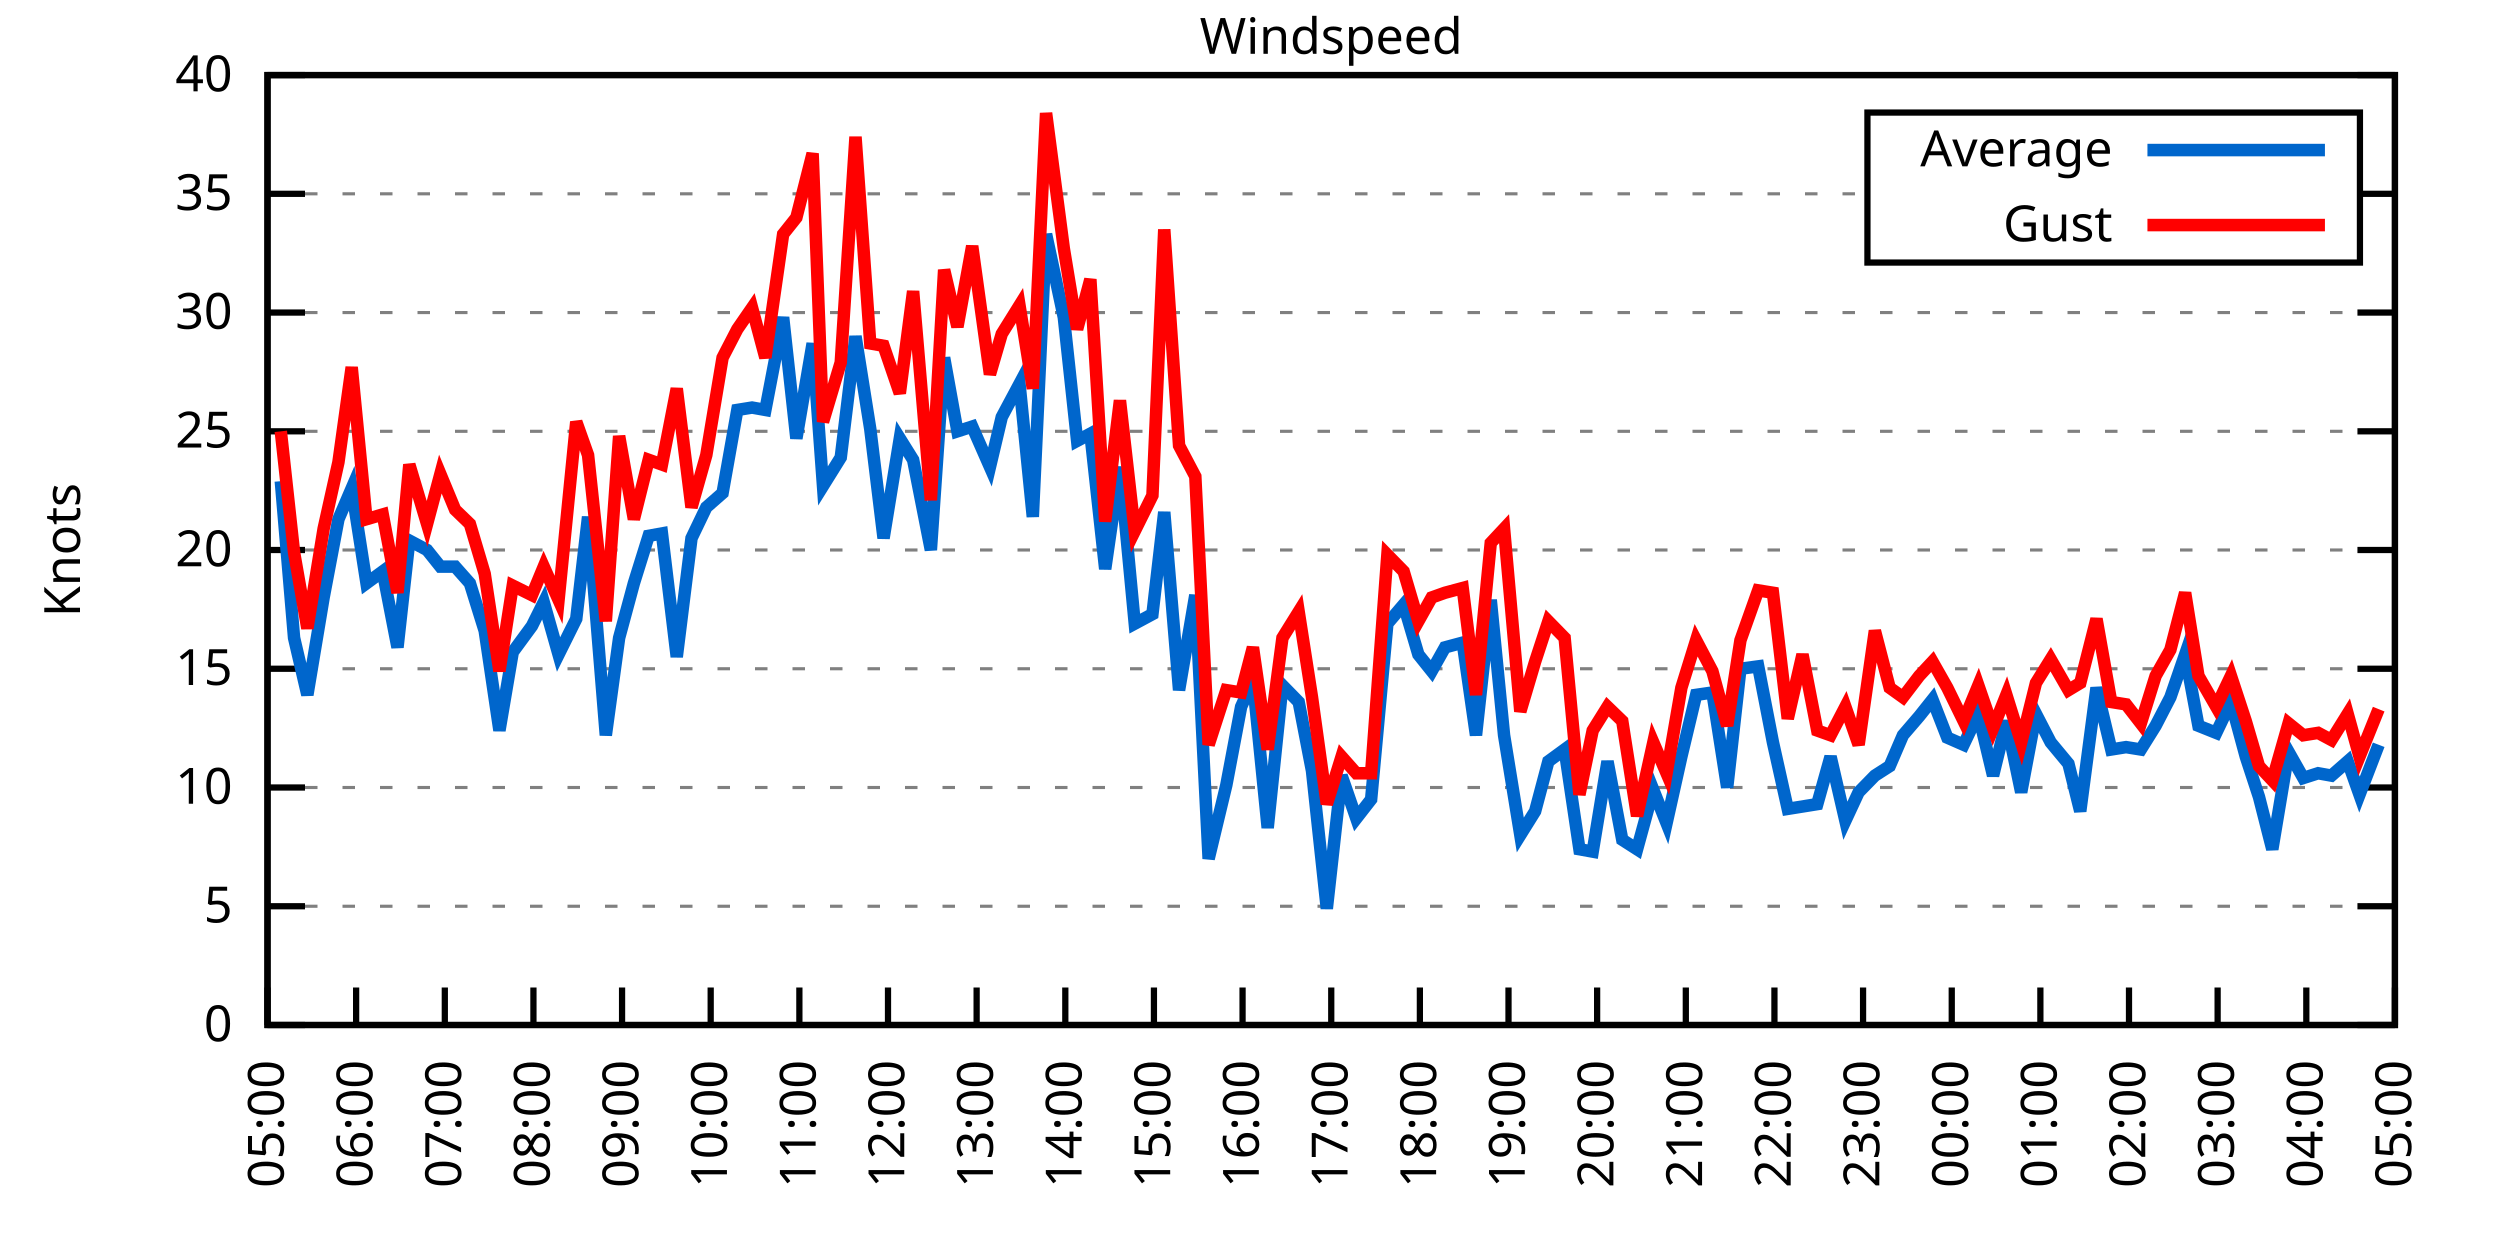
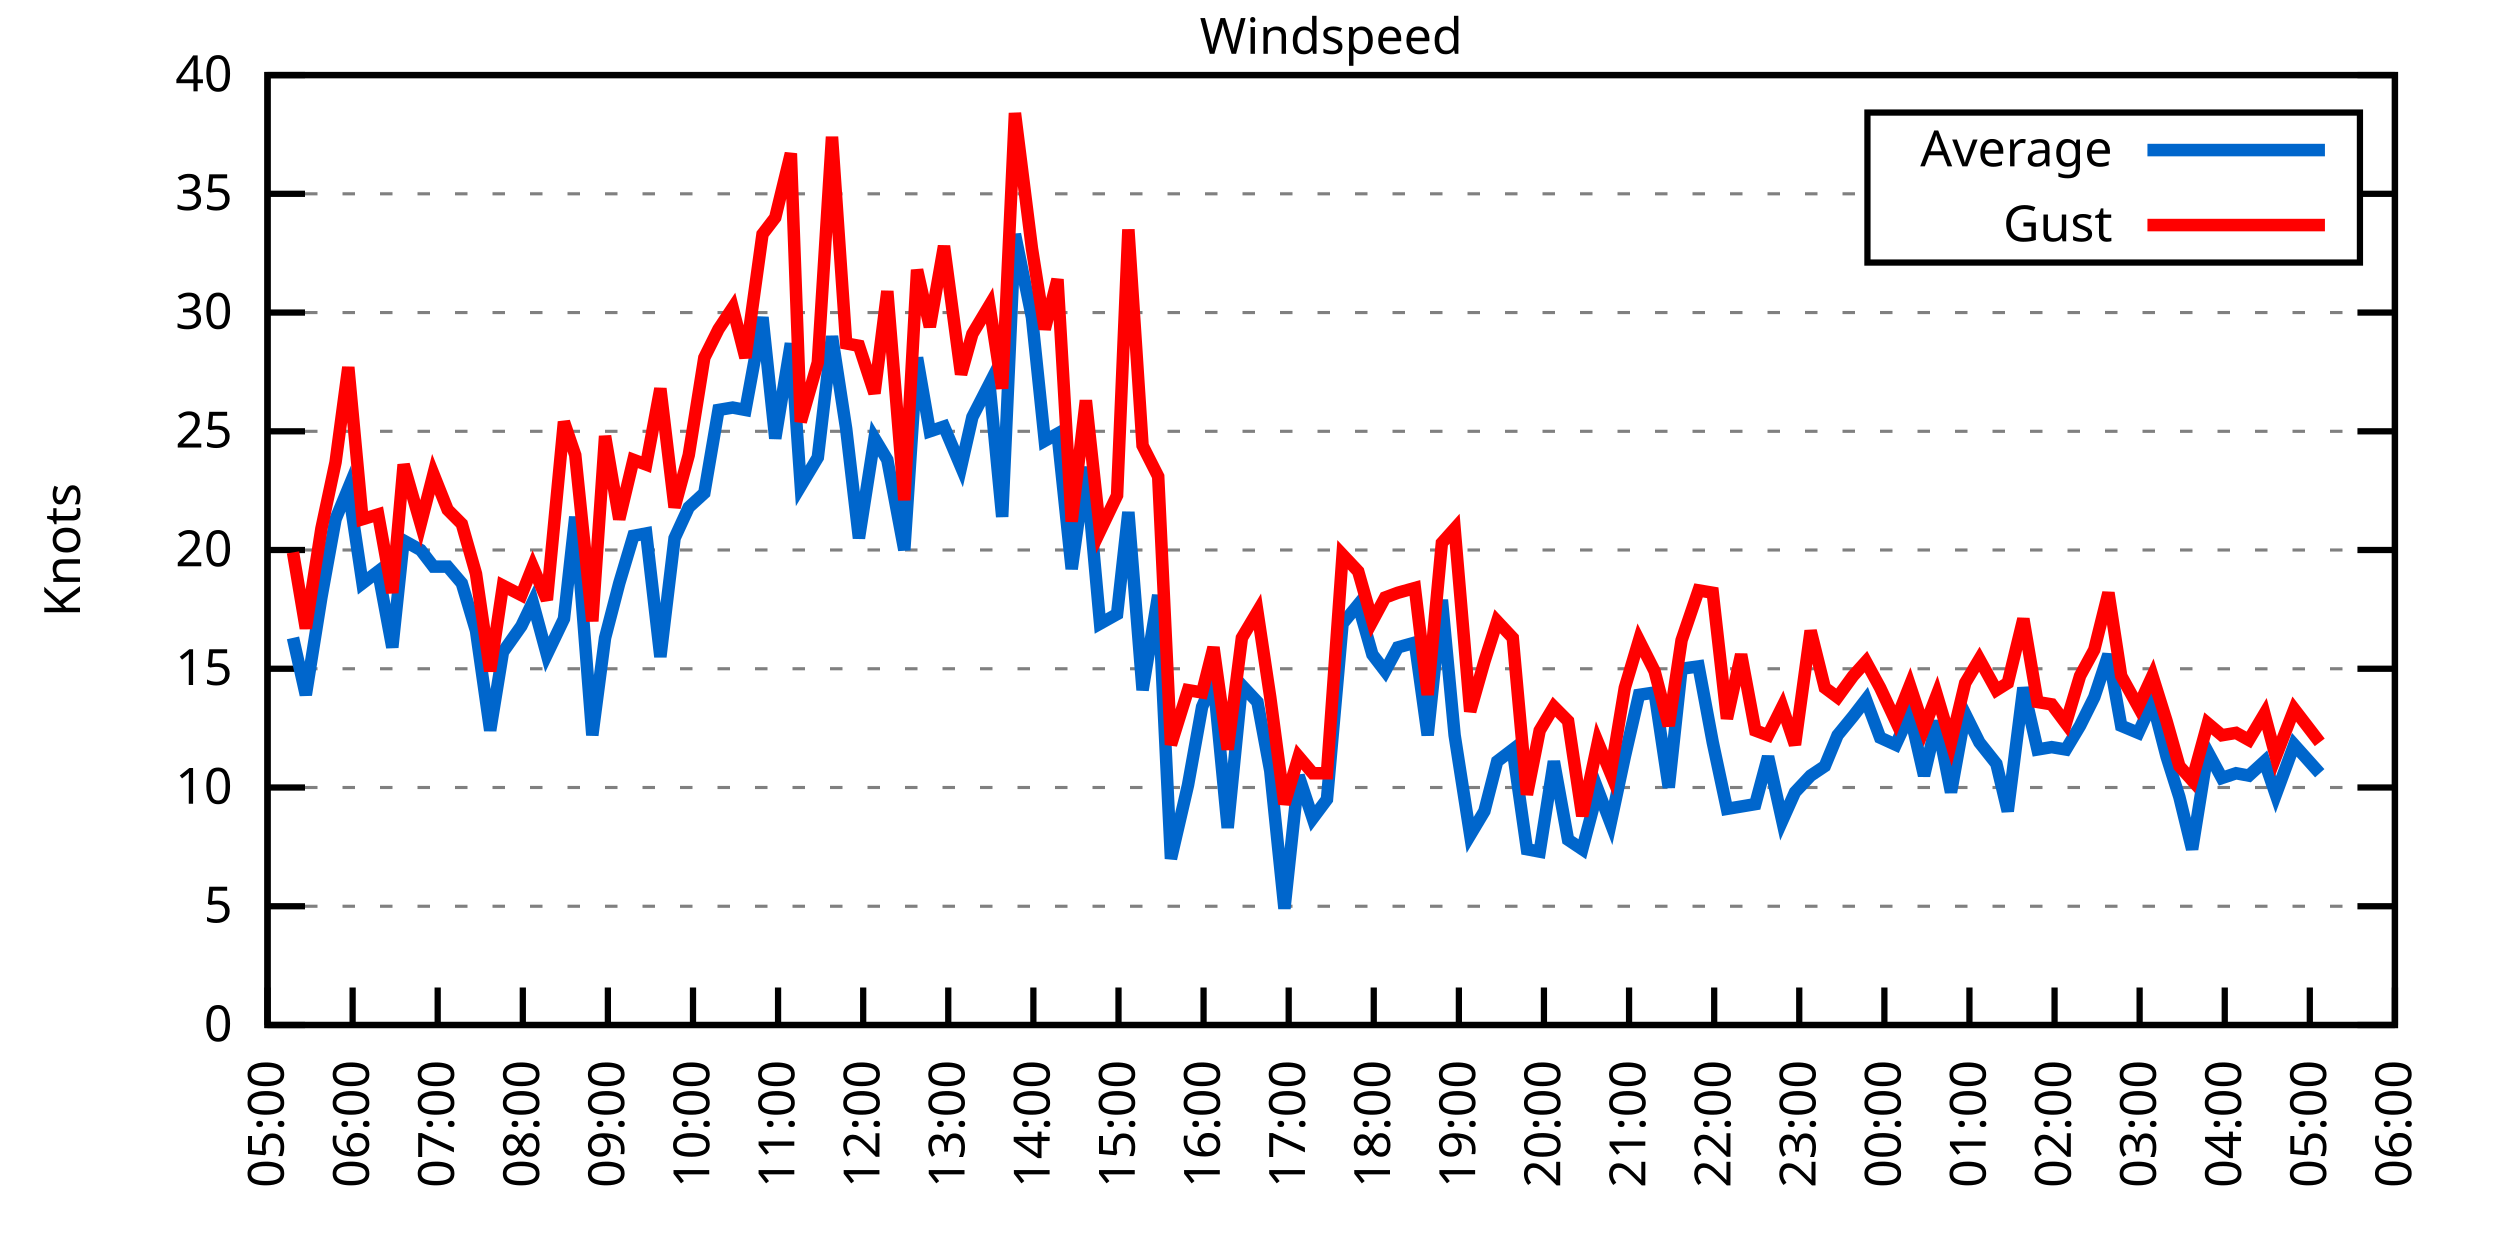
<svg xmlns="http://www.w3.org/2000/svg" xmlns:xlink="http://www.w3.org/1999/xlink" width="400" height="200" viewBox="0 0 400 200">
  <g id="gnuplot_canvas">
    <rect x="0" y="0" width="400" height="200" fill="none" />
    <defs>
      <circle id="gpDot" r="0.5" stroke-width="0.5" stroke="currentColor" />
      <path id="gpPt0" stroke-width="0.333" stroke="currentColor" d="M-1,0 h2 M0,-1 v2" />
      <path id="gpPt1" stroke-width="0.333" stroke="currentColor" d="M-1,-1 L1,1 M1,-1 L-1,1" />
      <path id="gpPt2" stroke-width="0.333" stroke="currentColor" d="M-1,0 L1,0 M0,-1 L0,1 M-1,-1 L1,1 M-1,1 L1,-1" />
      <rect id="gpPt3" stroke-width="0.333" stroke="currentColor" x="-1" y="-1" width="2" height="2" />
      <rect id="gpPt4" stroke-width="0.333" stroke="currentColor" fill="currentColor" x="-1" y="-1" width="2" height="2" />
      <circle id="gpPt5" stroke-width="0.333" stroke="currentColor" cx="0" cy="0" r="1" />
      <use xlink:href="#gpPt5" id="gpPt6" fill="currentColor" stroke="none" />
      <path id="gpPt7" stroke-width="0.333" stroke="currentColor" d="M0,-1.33 L-1.33,0.67 L1.33,0.67 z" />
      <use xlink:href="#gpPt7" id="gpPt8" fill="currentColor" stroke="none" />
      <use xlink:href="#gpPt7" id="gpPt9" stroke="currentColor" transform="rotate(180)" />
      <use xlink:href="#gpPt9" id="gpPt10" fill="currentColor" stroke="none" />
      <use xlink:href="#gpPt3" id="gpPt11" stroke="currentColor" transform="rotate(45)" />
      <use xlink:href="#gpPt11" id="gpPt12" fill="currentColor" stroke="none" />
      <path id="gpPt13" stroke-width="0.333" stroke="currentColor" d="M0,1.330 L1.265,0.411 L0.782,-1.067 L-0.782,-1.076 L-1.265,0.411 z" />
      <use xlink:href="#gpPt13" id="gpPt14" fill="currentColor" stroke="none" />
      <filter id="textbox" filterUnits="objectBoundingBox" x="0" y="0" height="1" width="1">
        <feFlood flood-color="white" flood-opacity="1" result="bgnd" />
        <feComposite in="SourceGraphic" in2="bgnd" operator="atop" />
      </filter>
      <filter id="greybox" filterUnits="objectBoundingBox" x="0" y="0" height="1" width="1">
        <feFlood flood-color="lightgrey" flood-opacity="1" result="grey" />
        <feComposite in="SourceGraphic" in2="grey" operator="atop" />
      </filter>
    </defs>
    <g fill="none" color="white" stroke="currentColor" stroke-width="1.00" stroke-linecap="butt" stroke-linejoin="miter">
</g>
    <g fill="none" color="black" stroke="currentColor" stroke-width="1.00" stroke-linecap="butt" stroke-linejoin="miter">
      <g stroke="none" shape-rendering="crispEdges">
        <polygon fill="rgb(255, 255, 255)" points="42.80,164.00 383.18,164.00 383.18,12.02 42.80,12.02 " />
      </g>
    </g>
    <g fill="none" color="black" stroke="currentColor" stroke-width="1.00" stroke-linecap="butt" stroke-linejoin="miter">
</g>
    <g fill="none" color="black" stroke="black" stroke-width="0.50" stroke-linecap="butt" stroke-linejoin="miter">
</g>
    <g fill="none" color="gray" stroke="currentColor" stroke-width="0.50" stroke-linecap="butt" stroke-linejoin="miter">
      <path stroke="gray" stroke-dasharray="2,4" class="gridline" d="M42.80,164.00 L383.19,164.00  " />
    </g>
    <g fill="none" color="gray" stroke="gray" stroke-width="1.00" stroke-linecap="butt" stroke-linejoin="miter">
</g>
    <g fill="none" color="black" stroke="currentColor" stroke-width="1.00" stroke-linecap="butt" stroke-linejoin="miter">
      <path stroke="black" d="M42.80,164.00 L48.80,164.00 M383.19,164.00 L377.19,164.00  " />
      <g transform="translate(37.20,166.60)" stroke="none" fill="black" font-family="Sans" font-size="8.00" text-anchor="end">
        <text>
          <tspan font-family="Sans"> 0</tspan>
        </text>
      </g>
    </g>
    <g fill="none" color="black" stroke="currentColor" stroke-width="1.00" stroke-linecap="butt" stroke-linejoin="miter">
</g>
    <g fill="none" color="black" stroke="black" stroke-width="0.50" stroke-linecap="butt" stroke-linejoin="miter">
</g>
    <g fill="none" color="gray" stroke="currentColor" stroke-width="0.50" stroke-linecap="butt" stroke-linejoin="miter">
      <path stroke="gray" stroke-dasharray="2,4" class="gridline" d="M42.80,145.00 L383.19,145.00  " />
    </g>
    <g fill="none" color="gray" stroke="gray" stroke-width="1.00" stroke-linecap="butt" stroke-linejoin="miter">
</g>
    <g fill="none" color="black" stroke="currentColor" stroke-width="1.00" stroke-linecap="butt" stroke-linejoin="miter">
      <path stroke="black" d="M42.80,145.00 L48.80,145.00 M383.19,145.00 L377.19,145.00  " />
      <g transform="translate(37.20,147.60)" stroke="none" fill="black" font-family="Sans" font-size="8.00" text-anchor="end">
        <text>
          <tspan font-family="Sans"> 5</tspan>
        </text>
      </g>
    </g>
    <g fill="none" color="black" stroke="currentColor" stroke-width="1.00" stroke-linecap="butt" stroke-linejoin="miter">
</g>
    <g fill="none" color="black" stroke="black" stroke-width="0.50" stroke-linecap="butt" stroke-linejoin="miter">
</g>
    <g fill="none" color="gray" stroke="currentColor" stroke-width="0.50" stroke-linecap="butt" stroke-linejoin="miter">
      <path stroke="gray" stroke-dasharray="2,4" class="gridline" d="M42.80,126.00 L383.19,126.00  " />
    </g>
    <g fill="none" color="gray" stroke="gray" stroke-width="1.00" stroke-linecap="butt" stroke-linejoin="miter">
</g>
    <g fill="none" color="black" stroke="currentColor" stroke-width="1.00" stroke-linecap="butt" stroke-linejoin="miter">
      <path stroke="black" d="M42.80,126.00 L48.80,126.00 M383.19,126.00 L377.19,126.00  " />
      <g transform="translate(37.20,128.60)" stroke="none" fill="black" font-family="Sans" font-size="8.00" text-anchor="end">
        <text>
          <tspan font-family="Sans"> 10</tspan>
        </text>
      </g>
    </g>
    <g fill="none" color="black" stroke="currentColor" stroke-width="1.00" stroke-linecap="butt" stroke-linejoin="miter">
</g>
    <g fill="none" color="black" stroke="black" stroke-width="0.50" stroke-linecap="butt" stroke-linejoin="miter">
</g>
    <g fill="none" color="gray" stroke="currentColor" stroke-width="0.50" stroke-linecap="butt" stroke-linejoin="miter">
      <path stroke="gray" stroke-dasharray="2,4" class="gridline" d="M42.80,107.00 L383.19,107.00  " />
    </g>
    <g fill="none" color="gray" stroke="gray" stroke-width="1.00" stroke-linecap="butt" stroke-linejoin="miter">
</g>
    <g fill="none" color="black" stroke="currentColor" stroke-width="1.00" stroke-linecap="butt" stroke-linejoin="miter">
      <path stroke="black" d="M42.80,107.00 L48.80,107.00 M383.19,107.00 L377.19,107.00  " />
      <g transform="translate(37.20,109.60)" stroke="none" fill="black" font-family="Sans" font-size="8.00" text-anchor="end">
        <text>
          <tspan font-family="Sans"> 15</tspan>
        </text>
      </g>
    </g>
    <g fill="none" color="black" stroke="currentColor" stroke-width="1.00" stroke-linecap="butt" stroke-linejoin="miter">
</g>
    <g fill="none" color="black" stroke="black" stroke-width="0.50" stroke-linecap="butt" stroke-linejoin="miter">
</g>
    <g fill="none" color="gray" stroke="currentColor" stroke-width="0.50" stroke-linecap="butt" stroke-linejoin="miter">
      <path stroke="gray" stroke-dasharray="2,4" class="gridline" d="M42.80,88.00 L383.19,88.00  " />
    </g>
    <g fill="none" color="gray" stroke="gray" stroke-width="1.00" stroke-linecap="butt" stroke-linejoin="miter">
</g>
    <g fill="none" color="black" stroke="currentColor" stroke-width="1.00" stroke-linecap="butt" stroke-linejoin="miter">
      <path stroke="black" d="M42.80,88.00 L48.80,88.00 M383.19,88.00 L377.19,88.00  " />
      <g transform="translate(37.20,90.60)" stroke="none" fill="black" font-family="Sans" font-size="8.00" text-anchor="end">
        <text>
          <tspan font-family="Sans"> 20</tspan>
        </text>
      </g>
    </g>
    <g fill="none" color="black" stroke="currentColor" stroke-width="1.00" stroke-linecap="butt" stroke-linejoin="miter">
</g>
    <g fill="none" color="black" stroke="black" stroke-width="0.50" stroke-linecap="butt" stroke-linejoin="miter">
</g>
    <g fill="none" color="gray" stroke="currentColor" stroke-width="0.50" stroke-linecap="butt" stroke-linejoin="miter">
      <path stroke="gray" stroke-dasharray="2,4" class="gridline" d="M42.80,69.01 L383.19,69.01  " />
    </g>
    <g fill="none" color="gray" stroke="gray" stroke-width="1.00" stroke-linecap="butt" stroke-linejoin="miter">
</g>
    <g fill="none" color="black" stroke="currentColor" stroke-width="1.00" stroke-linecap="butt" stroke-linejoin="miter">
      <path stroke="black" d="M42.80,69.01 L48.80,69.01 M383.19,69.01 L377.19,69.01  " />
      <g transform="translate(37.20,71.61)" stroke="none" fill="black" font-family="Sans" font-size="8.00" text-anchor="end">
        <text>
          <tspan font-family="Sans"> 25</tspan>
        </text>
      </g>
    </g>
    <g fill="none" color="black" stroke="currentColor" stroke-width="1.00" stroke-linecap="butt" stroke-linejoin="miter">
</g>
    <g fill="none" color="black" stroke="black" stroke-width="0.50" stroke-linecap="butt" stroke-linejoin="miter">
</g>
    <g fill="none" color="gray" stroke="currentColor" stroke-width="0.50" stroke-linecap="butt" stroke-linejoin="miter">
      <path stroke="gray" stroke-dasharray="2,4" class="gridline" d="M42.80,50.01 L383.19,50.01  " />
    </g>
    <g fill="none" color="gray" stroke="gray" stroke-width="1.00" stroke-linecap="butt" stroke-linejoin="miter">
</g>
    <g fill="none" color="black" stroke="currentColor" stroke-width="1.00" stroke-linecap="butt" stroke-linejoin="miter">
      <path stroke="black" d="M42.80,50.01 L48.80,50.01 M383.19,50.01 L377.19,50.01  " />
      <g transform="translate(37.20,52.61)" stroke="none" fill="black" font-family="Sans" font-size="8.00" text-anchor="end">
        <text>
          <tspan font-family="Sans"> 30</tspan>
        </text>
      </g>
    </g>
    <g fill="none" color="black" stroke="currentColor" stroke-width="1.00" stroke-linecap="butt" stroke-linejoin="miter">
</g>
    <g fill="none" color="black" stroke="black" stroke-width="0.50" stroke-linecap="butt" stroke-linejoin="miter">
</g>
    <g fill="none" color="gray" stroke="currentColor" stroke-width="0.50" stroke-linecap="butt" stroke-linejoin="miter">
      <path stroke="gray" stroke-dasharray="2,4" class="gridline" d="M42.80,31.01 L298.79,31.01 M377.59,31.01 L383.19,31.01  " />
    </g>
    <g fill="none" color="gray" stroke="gray" stroke-width="1.00" stroke-linecap="butt" stroke-linejoin="miter">
</g>
    <g fill="none" color="black" stroke="currentColor" stroke-width="1.00" stroke-linecap="butt" stroke-linejoin="miter">
      <path stroke="black" d="M42.80,31.01 L48.80,31.01 M383.19,31.01 L377.19,31.01  " />
      <g transform="translate(37.20,33.61)" stroke="none" fill="black" font-family="Sans" font-size="8.00" text-anchor="end">
        <text>
          <tspan font-family="Sans"> 35</tspan>
        </text>
      </g>
    </g>
    <g fill="none" color="black" stroke="currentColor" stroke-width="1.00" stroke-linecap="butt" stroke-linejoin="miter">
</g>
    <g fill="none" color="black" stroke="black" stroke-width="0.50" stroke-linecap="butt" stroke-linejoin="miter">
</g>
    <g fill="none" color="gray" stroke="currentColor" stroke-width="0.50" stroke-linecap="butt" stroke-linejoin="miter">
      <path stroke="gray" stroke-dasharray="2,4" class="gridline" d="M42.80,12.01 L383.19,12.01  " />
    </g>
    <g fill="none" color="gray" stroke="gray" stroke-width="1.00" stroke-linecap="butt" stroke-linejoin="miter">
</g>
    <g fill="none" color="black" stroke="currentColor" stroke-width="1.00" stroke-linecap="butt" stroke-linejoin="miter">
      <path stroke="black" d="M42.80,12.01 L48.80,12.01 M383.19,12.01 L377.19,12.01  " />
      <g transform="translate(37.20,14.61)" stroke="none" fill="black" font-family="Sans" font-size="8.00" text-anchor="end">
        <text>
          <tspan font-family="Sans"> 40</tspan>
        </text>
      </g>
    </g>
    <g fill="none" color="black" stroke="currentColor" stroke-width="1.00" stroke-linecap="butt" stroke-linejoin="miter">
      <path stroke="black" d="M42.80,164.00 L42.80,158.00  " />
      <g transform="translate(45.40,169.60) rotate(270.00)" stroke="none" fill="black" font-family="Sans" font-size="8.00" text-anchor="end">
        <text>
          <tspan font-family="Sans">05:00</tspan>
        </text>
      </g>
    </g>
    <g fill="none" color="black" stroke="currentColor" stroke-width="1.00" stroke-linecap="butt" stroke-linejoin="miter">
-       <path stroke="black" d="M56.98,164.00 L56.98,158.00  " />
-       <g transform="translate(59.58,169.60) rotate(270.00)" stroke="none" fill="black" font-family="Sans" font-size="8.00" text-anchor="end">
+       <path stroke="black" d="M56.42,164.00 L56.42,158.00  " />
+       <g transform="translate(59.02,169.60) rotate(270.00)" stroke="none" fill="black" font-family="Sans" font-size="8.00" text-anchor="end">
        <text>
          <tspan font-family="Sans">06:00</tspan>
        </text>
      </g>
    </g>
    <g fill="none" color="black" stroke="currentColor" stroke-width="1.00" stroke-linecap="butt" stroke-linejoin="miter">
-       <path stroke="black" d="M71.17,164.00 L71.17,158.00  " />
-       <g transform="translate(73.77,169.60) rotate(270.00)" stroke="none" fill="black" font-family="Sans" font-size="8.00" text-anchor="end">
+       <path stroke="black" d="M70.03,164.00 L70.03,158.00  " />
+       <g transform="translate(72.63,169.60) rotate(270.00)" stroke="none" fill="black" font-family="Sans" font-size="8.00" text-anchor="end">
        <text>
          <tspan font-family="Sans">07:00</tspan>
        </text>
      </g>
    </g>
    <g fill="none" color="black" stroke="currentColor" stroke-width="1.00" stroke-linecap="butt" stroke-linejoin="miter">
-       <path stroke="black" d="M85.35,164.00 L85.35,158.00  " />
-       <g transform="translate(87.95,169.60) rotate(270.00)" stroke="none" fill="black" font-family="Sans" font-size="8.00" text-anchor="end">
+       <path stroke="black" d="M83.65,164.00 L83.65,158.00  " />
+       <g transform="translate(86.25,169.60) rotate(270.00)" stroke="none" fill="black" font-family="Sans" font-size="8.00" text-anchor="end">
        <text>
          <tspan font-family="Sans">08:00</tspan>
        </text>
      </g>
    </g>
    <g fill="none" color="black" stroke="currentColor" stroke-width="1.00" stroke-linecap="butt" stroke-linejoin="miter">
-       <path stroke="black" d="M99.53,164.00 L99.53,158.00  " />
-       <g transform="translate(102.13,169.60) rotate(270.00)" stroke="none" fill="black" font-family="Sans" font-size="8.00" text-anchor="end">
+       <path stroke="black" d="M97.26,164.00 L97.26,158.00  " />
+       <g transform="translate(99.86,169.60) rotate(270.00)" stroke="none" fill="black" font-family="Sans" font-size="8.00" text-anchor="end">
        <text>
          <tspan font-family="Sans">09:00</tspan>
        </text>
      </g>
    </g>
    <g fill="none" color="black" stroke="currentColor" stroke-width="1.00" stroke-linecap="butt" stroke-linejoin="miter">
-       <path stroke="black" d="M113.71,164.00 L113.71,158.00  " />
-       <g transform="translate(116.31,169.60) rotate(270.00)" stroke="none" fill="black" font-family="Sans" font-size="8.00" text-anchor="end">
+       <path stroke="black" d="M110.88,164.00 L110.88,158.00  " />
+       <g transform="translate(113.48,169.60) rotate(270.00)" stroke="none" fill="black" font-family="Sans" font-size="8.00" text-anchor="end">
        <text>
          <tspan font-family="Sans">10:00</tspan>
        </text>
      </g>
    </g>
    <g fill="none" color="black" stroke="currentColor" stroke-width="1.00" stroke-linecap="butt" stroke-linejoin="miter">
-       <path stroke="black" d="M127.90,164.00 L127.90,158.00  " />
-       <g transform="translate(130.50,169.60) rotate(270.00)" stroke="none" fill="black" font-family="Sans" font-size="8.00" text-anchor="end">
+       <path stroke="black" d="M124.49,164.00 L124.49,158.00  " />
+       <g transform="translate(127.09,169.60) rotate(270.00)" stroke="none" fill="black" font-family="Sans" font-size="8.00" text-anchor="end">
        <text>
          <tspan font-family="Sans">11:00</tspan>
        </text>
      </g>
    </g>
    <g fill="none" color="black" stroke="currentColor" stroke-width="1.00" stroke-linecap="butt" stroke-linejoin="miter">
-       <path stroke="black" d="M142.08,164.00 L142.08,158.00  " />
-       <g transform="translate(144.68,169.60) rotate(270.00)" stroke="none" fill="black" font-family="Sans" font-size="8.00" text-anchor="end">
+       <path stroke="black" d="M138.11,164.00 L138.11,158.00  " />
+       <g transform="translate(140.71,169.60) rotate(270.00)" stroke="none" fill="black" font-family="Sans" font-size="8.00" text-anchor="end">
        <text>
          <tspan font-family="Sans">12:00</tspan>
        </text>
      </g>
    </g>
    <g fill="none" color="black" stroke="currentColor" stroke-width="1.00" stroke-linecap="butt" stroke-linejoin="miter">
-       <path stroke="black" d="M156.26,164.00 L156.26,158.00  " />
-       <g transform="translate(158.86,169.60) rotate(270.00)" stroke="none" fill="black" font-family="Sans" font-size="8.00" text-anchor="end">
+       <path stroke="black" d="M151.72,164.00 L151.72,158.00  " />
+       <g transform="translate(154.32,169.60) rotate(270.00)" stroke="none" fill="black" font-family="Sans" font-size="8.00" text-anchor="end">
        <text>
          <tspan font-family="Sans">13:00</tspan>
        </text>
      </g>
    </g>
    <g fill="none" color="black" stroke="currentColor" stroke-width="1.00" stroke-linecap="butt" stroke-linejoin="miter">
-       <path stroke="black" d="M170.45,164.00 L170.45,158.00  " />
-       <g transform="translate(173.05,169.60) rotate(270.00)" stroke="none" fill="black" font-family="Sans" font-size="8.00" text-anchor="end">
+       <path stroke="black" d="M165.34,164.00 L165.34,158.00  " />
+       <g transform="translate(167.94,169.60) rotate(270.00)" stroke="none" fill="black" font-family="Sans" font-size="8.00" text-anchor="end">
        <text>
          <tspan font-family="Sans">14:00</tspan>
        </text>
      </g>
    </g>
    <g fill="none" color="black" stroke="currentColor" stroke-width="1.00" stroke-linecap="butt" stroke-linejoin="miter">
-       <path stroke="black" d="M184.63,164.00 L184.63,158.00  " />
-       <g transform="translate(187.23,169.60) rotate(270.00)" stroke="none" fill="black" font-family="Sans" font-size="8.00" text-anchor="end">
+       <path stroke="black" d="M178.96,164.00 L178.96,158.00  " />
+       <g transform="translate(181.56,169.60) rotate(270.00)" stroke="none" fill="black" font-family="Sans" font-size="8.00" text-anchor="end">
        <text>
          <tspan font-family="Sans">15:00</tspan>
        </text>
      </g>
    </g>
    <g fill="none" color="black" stroke="currentColor" stroke-width="1.00" stroke-linecap="butt" stroke-linejoin="miter">
-       <path stroke="black" d="M198.81,164.00 L198.81,158.00  " />
-       <g transform="translate(201.41,169.60) rotate(270.00)" stroke="none" fill="black" font-family="Sans" font-size="8.00" text-anchor="end">
+       <path stroke="black" d="M192.57,164.00 L192.57,158.00  " />
+       <g transform="translate(195.17,169.60) rotate(270.00)" stroke="none" fill="black" font-family="Sans" font-size="8.00" text-anchor="end">
        <text>
          <tspan font-family="Sans">16:00</tspan>
        </text>
      </g>
    </g>
    <g fill="none" color="black" stroke="currentColor" stroke-width="1.00" stroke-linecap="butt" stroke-linejoin="miter">
-       <path stroke="black" d="M213.00,164.00 L213.00,158.00  " />
-       <g transform="translate(215.60,169.60) rotate(270.00)" stroke="none" fill="black" font-family="Sans" font-size="8.00" text-anchor="end">
+       <path stroke="black" d="M206.19,164.00 L206.19,158.00  " />
+       <g transform="translate(208.79,169.60) rotate(270.00)" stroke="none" fill="black" font-family="Sans" font-size="8.00" text-anchor="end">
        <text>
          <tspan font-family="Sans">17:00</tspan>
        </text>
      </g>
    </g>
    <g fill="none" color="black" stroke="currentColor" stroke-width="1.00" stroke-linecap="butt" stroke-linejoin="miter">
-       <path stroke="black" d="M227.18,164.00 L227.18,158.00  " />
-       <g transform="translate(229.78,169.60) rotate(270.00)" stroke="none" fill="black" font-family="Sans" font-size="8.00" text-anchor="end">
+       <path stroke="black" d="M219.80,164.00 L219.80,158.00  " />
+       <g transform="translate(222.40,169.60) rotate(270.00)" stroke="none" fill="black" font-family="Sans" font-size="8.00" text-anchor="end">
        <text>
          <tspan font-family="Sans">18:00</tspan>
        </text>
      </g>
    </g>
    <g fill="none" color="black" stroke="currentColor" stroke-width="1.00" stroke-linecap="butt" stroke-linejoin="miter">
-       <path stroke="black" d="M241.36,164.00 L241.36,158.00  " />
-       <g transform="translate(243.96,169.60) rotate(270.00)" stroke="none" fill="black" font-family="Sans" font-size="8.00" text-anchor="end">
+       <path stroke="black" d="M233.42,164.00 L233.42,158.00  " />
+       <g transform="translate(236.02,169.60) rotate(270.00)" stroke="none" fill="black" font-family="Sans" font-size="8.00" text-anchor="end">
        <text>
          <tspan font-family="Sans">19:00</tspan>
        </text>
      </g>
    </g>
    <g fill="none" color="black" stroke="currentColor" stroke-width="1.00" stroke-linecap="butt" stroke-linejoin="miter">
-       <path stroke="black" d="M255.54,164.00 L255.54,158.00  " />
-       <g transform="translate(258.14,169.60) rotate(270.00)" stroke="none" fill="black" font-family="Sans" font-size="8.00" text-anchor="end">
+       <path stroke="black" d="M247.03,164.00 L247.03,158.00  " />
+       <g transform="translate(249.63,169.60) rotate(270.00)" stroke="none" fill="black" font-family="Sans" font-size="8.00" text-anchor="end">
        <text>
          <tspan font-family="Sans">20:00</tspan>
        </text>
      </g>
    </g>
    <g fill="none" color="black" stroke="currentColor" stroke-width="1.00" stroke-linecap="butt" stroke-linejoin="miter">
-       <path stroke="black" d="M269.73,164.00 L269.73,158.00  " />
-       <g transform="translate(272.33,169.60) rotate(270.00)" stroke="none" fill="black" font-family="Sans" font-size="8.00" text-anchor="end">
+       <path stroke="black" d="M260.65,164.00 L260.65,158.00  " />
+       <g transform="translate(263.25,169.60) rotate(270.00)" stroke="none" fill="black" font-family="Sans" font-size="8.00" text-anchor="end">
        <text>
          <tspan font-family="Sans">21:00</tspan>
        </text>
      </g>
    </g>
    <g fill="none" color="black" stroke="currentColor" stroke-width="1.00" stroke-linecap="butt" stroke-linejoin="miter">
-       <path stroke="black" d="M283.91,164.00 L283.91,158.00  " />
-       <g transform="translate(286.51,169.60) rotate(270.00)" stroke="none" fill="black" font-family="Sans" font-size="8.00" text-anchor="end">
+       <path stroke="black" d="M274.27,164.00 L274.27,158.00  " />
+       <g transform="translate(276.87,169.60) rotate(270.00)" stroke="none" fill="black" font-family="Sans" font-size="8.00" text-anchor="end">
        <text>
          <tspan font-family="Sans">22:00</tspan>
        </text>
      </g>
    </g>
    <g fill="none" color="black" stroke="currentColor" stroke-width="1.00" stroke-linecap="butt" stroke-linejoin="miter">
-       <path stroke="black" d="M298.09,164.00 L298.09,158.00  " />
-       <g transform="translate(300.69,169.60) rotate(270.00)" stroke="none" fill="black" font-family="Sans" font-size="8.00" text-anchor="end">
+       <path stroke="black" d="M287.88,164.00 L287.88,158.00  " />
+       <g transform="translate(290.48,169.60) rotate(270.00)" stroke="none" fill="black" font-family="Sans" font-size="8.00" text-anchor="end">
        <text>
          <tspan font-family="Sans">23:00</tspan>
        </text>
      </g>
    </g>
    <g fill="none" color="black" stroke="currentColor" stroke-width="1.00" stroke-linecap="butt" stroke-linejoin="miter">
-       <path stroke="black" d="M312.28,164.00 L312.28,158.00  " />
-       <g transform="translate(314.88,169.60) rotate(270.00)" stroke="none" fill="black" font-family="Sans" font-size="8.00" text-anchor="end">
+       <path stroke="black" d="M301.50,164.00 L301.50,158.00  " />
+       <g transform="translate(304.10,169.60) rotate(270.00)" stroke="none" fill="black" font-family="Sans" font-size="8.00" text-anchor="end">
        <text>
          <tspan font-family="Sans">00:00</tspan>
        </text>
      </g>
    </g>
    <g fill="none" color="black" stroke="currentColor" stroke-width="1.00" stroke-linecap="butt" stroke-linejoin="miter">
-       <path stroke="black" d="M326.46,164.00 L326.46,158.00  " />
-       <g transform="translate(329.06,169.60) rotate(270.00)" stroke="none" fill="black" font-family="Sans" font-size="8.00" text-anchor="end">
+       <path stroke="black" d="M315.11,164.00 L315.11,158.00  " />
+       <g transform="translate(317.71,169.60) rotate(270.00)" stroke="none" fill="black" font-family="Sans" font-size="8.00" text-anchor="end">
        <text>
          <tspan font-family="Sans">01:00</tspan>
        </text>
      </g>
    </g>
    <g fill="none" color="black" stroke="currentColor" stroke-width="1.00" stroke-linecap="butt" stroke-linejoin="miter">
-       <path stroke="black" d="M340.64,164.00 L340.64,158.00  " />
-       <g transform="translate(343.24,169.60) rotate(270.00)" stroke="none" fill="black" font-family="Sans" font-size="8.00" text-anchor="end">
+       <path stroke="black" d="M328.73,164.00 L328.73,158.00  " />
+       <g transform="translate(331.33,169.60) rotate(270.00)" stroke="none" fill="black" font-family="Sans" font-size="8.00" text-anchor="end">
        <text>
          <tspan font-family="Sans">02:00</tspan>
        </text>
      </g>
    </g>
    <g fill="none" color="black" stroke="currentColor" stroke-width="1.00" stroke-linecap="butt" stroke-linejoin="miter">
-       <path stroke="black" d="M354.82,164.00 L354.82,158.00  " />
-       <g transform="translate(357.42,169.60) rotate(270.00)" stroke="none" fill="black" font-family="Sans" font-size="8.00" text-anchor="end">
+       <path stroke="black" d="M342.34,164.00 L342.34,158.00  " />
+       <g transform="translate(344.94,169.60) rotate(270.00)" stroke="none" fill="black" font-family="Sans" font-size="8.00" text-anchor="end">
        <text>
          <tspan font-family="Sans">03:00</tspan>
        </text>
      </g>
    </g>
    <g fill="none" color="black" stroke="currentColor" stroke-width="1.00" stroke-linecap="butt" stroke-linejoin="miter">
-       <path stroke="black" d="M369.01,164.00 L369.01,158.00  " />
-       <g transform="translate(371.61,169.60) rotate(270.00)" stroke="none" fill="black" font-family="Sans" font-size="8.00" text-anchor="end">
+       <path stroke="black" d="M355.96,164.00 L355.96,158.00  " />
+       <g transform="translate(358.56,169.60) rotate(270.00)" stroke="none" fill="black" font-family="Sans" font-size="8.00" text-anchor="end">
        <text>
          <tspan font-family="Sans">04:00</tspan>
+         </text>
+       </g>
+     </g>
+     <g fill="none" color="black" stroke="currentColor" stroke-width="1.00" stroke-linecap="butt" stroke-linejoin="miter">
+       <path stroke="black" d="M369.57,164.00 L369.57,158.00  " />
+       <g transform="translate(372.17,169.60) rotate(270.00)" stroke="none" fill="black" font-family="Sans" font-size="8.00" text-anchor="end">
+         <text>
+           <tspan font-family="Sans">05:00</tspan>
        </text>
      </g>
    </g>
    <g fill="none" color="black" stroke="currentColor" stroke-width="1.00" stroke-linecap="butt" stroke-linejoin="miter">
      <path stroke="black" d="M383.19,164.00 L383.19,158.00  " />
      <g transform="translate(385.79,169.60) rotate(270.00)" stroke="none" fill="black" font-family="Sans" font-size="8.00" text-anchor="end">
        <text>
-           <tspan font-family="Sans">05:00</tspan>
+           <tspan font-family="Sans">06:00</tspan>
        </text>
      </g>
    </g>
    <g fill="none" color="black" stroke="currentColor" stroke-width="1.00" stroke-linecap="butt" stroke-linejoin="miter">
</g>
    <g fill="none" color="black" stroke="currentColor" stroke-width="1.00" stroke-linecap="butt" stroke-linejoin="miter">
      <path stroke="black" d="M42.80,12.01 L42.80,164.00 L383.19,164.00 L383.19,12.01 L42.80,12.01 Z  " />
    </g>
    <g fill="none" color="black" stroke="currentColor" stroke-width="1.00" stroke-linecap="butt" stroke-linejoin="miter">
</g>
    <g fill="none" color="black" stroke="currentColor" stroke-width="1.00" stroke-linecap="butt" stroke-linejoin="miter">
      <path stroke="black" d="M298.79,42.01 L298.79,18.01 L377.59,18.01 L377.59,42.01 L298.79,42.01 Z  " />
    </g>
    <g id="Windspeed_plot_1">
      <g fill="none" color="white" stroke="black" stroke-width="2.00" stroke-linecap="butt" stroke-linejoin="miter">
</g>
      <g fill="none" color="black" stroke="currentColor" stroke-width="2.00" stroke-linecap="butt" stroke-linejoin="miter">
        <g transform="translate(337.99,26.61)" stroke="none" fill="black" font-family="Sans" font-size="8.00" text-anchor="end">
          <text>
            <tspan font-family="Sans">Average</tspan>
          </text>
        </g>
      </g>
      <g fill="none" color="black" stroke="currentColor" stroke-width="2.00" stroke-linecap="butt" stroke-linejoin="miter">
-         <path stroke="rgb(  0, 102, 204)" d="M343.59,24.01 L371.99,24.01 M44.93,76.99 L47.05,102.06 L49.18,111.18 L51.78,95.60 L54.15,83.07 L56.27,78.13   L58.64,93.32 L61.24,91.42 L63.60,103.58 L65.49,86.49 L68.33,88.00 L70.46,90.66 L72.82,90.66 L75.18,93.32   L77.55,100.92 L79.91,116.88 L82.04,104.34 L85.11,100.16 L87.00,96.36 L89.37,104.72 L92.20,99.02 L94.09,82.69   L96.93,117.64 L99.06,102.06 L101.42,93.32 L103.79,85.73 L105.91,85.35 L108.28,105.10 L110.64,86.11 L113.01,81.17   L115.61,78.89 L117.97,65.59 L120.33,65.21 L122.46,65.59 L125.30,50.77 L127.42,70.15 L130.02,54.95 L131.68,77.75   L134.52,73.19 L136.88,53.81 L139.24,68.63 L141.37,86.11 L143.97,70.15 L146.10,73.57 L148.94,88.00 L151.06,57.23   L153.19,69.01 L155.55,68.25 L158.39,74.71 L160.28,66.73 L163.12,61.41 L165.25,82.69 L167.37,37.47 L170.21,50.77   L172.34,70.53 L174.46,69.39 L176.83,91.04 L179.19,74.71 L181.56,99.78 L184.39,98.26 L186.28,81.93 L188.65,110.42   L191.25,95.22 L193.38,137.40 L196.21,125.62 L198.58,113.08 L200.47,108.90 L202.83,132.46 L205.19,109.66 L207.79,112.32   L209.92,123.34 L212.29,145.38 L214.65,124.10 L217.01,130.94 L219.38,127.90 L221.98,99.78 L224.58,96.74 L226.94,104.72   L229.07,107.38 L231.20,103.58 L234.03,102.82 L236.16,117.64 L238.52,95.98 L240.65,117.64 L243.25,133.60 L245.62,129.80   L247.74,121.82 L250.34,119.92 L252.71,135.88 L254.83,136.26 L257.20,121.82 L259.56,134.36 L261.93,135.88 L264.53,126.38   L266.65,131.70 L269.02,121.06 L271.38,111.18 L273.98,110.80 L276.35,126.00 L278.47,107.00 L281.31,106.62 L283.67,118.78   L286.04,129.42 L288.40,129.04 L290.76,128.66 L292.89,121.06 L295.26,131.32 L297.38,126.76 L299.98,124.10 L302.35,122.58   L304.47,117.64 L307.08,114.60 L309.20,111.94 L311.57,118.02 L314.17,119.16 L316.53,114.22 L318.89,124.10 L321.02,115.36   L323.39,126.76 L325.75,114.22 L328.11,118.78 L330.95,122.20 L332.84,129.80 L335.44,110.04 L337.80,119.92 L340.17,119.54   L342.53,119.92 L344.90,116.12 L347.26,111.56 L349.62,104.72 L351.75,116.12 L354.59,117.26 L356.95,112.32 L359.32,121.06   L361.44,127.52 L363.57,135.88 L366.17,120.30 L368.53,124.48 L370.90,123.72 L373.03,124.10 L375.63,121.82 L377.52,127.14   L380.59,119.16  " />
+         <path stroke="rgb(  0, 102, 204)" d="M343.59,24.01 L371.99,24.01 M46.88,102.06 L48.93,111.18 L51.42,95.60 L53.69,83.07 L55.73,78.13 L58.00,93.32   L60.50,91.42 L62.77,103.58 L64.58,86.49 L67.31,88.00 L69.35,90.66 L71.62,90.66 L73.89,93.32 L76.16,100.92   L78.43,116.88 L80.47,104.34 L83.42,100.16 L85.24,96.36 L87.50,104.72 L90.23,99.02 L92.04,82.69 L94.77,117.64   L96.81,102.06 L99.08,93.32 L101.35,85.73 L103.39,85.35 L105.66,105.10 L107.93,86.11 L110.20,81.17 L112.69,78.89   L114.96,65.59 L117.23,65.21 L119.27,65.59 L122.00,50.77 L124.04,70.15 L126.54,54.95 L128.12,77.75 L130.85,73.19   L133.12,53.81 L135.39,68.63 L137.43,86.11 L139.92,70.15 L141.97,73.57 L144.69,88.00 L146.73,57.23 L148.77,69.01   L151.04,68.25 L153.77,74.71 L155.58,66.73 L158.31,61.41 L160.35,82.69 L162.39,37.47 L165.11,50.77 L167.16,70.53   L169.20,69.39 L171.47,91.04 L173.74,74.71 L176.01,99.78 L178.73,98.26 L180.54,81.93 L182.81,110.42 L185.31,95.22   L187.35,137.40 L190.08,125.62 L192.34,113.08 L194.16,108.90 L196.43,132.46 L198.70,109.66 L201.19,112.32 L203.24,123.34   L205.51,145.38 L207.78,124.10 L210.04,130.94 L212.31,127.90 L214.81,99.78 L217.31,96.74 L219.58,104.72 L221.62,107.38   L223.66,103.58 L226.38,102.82 L228.43,117.64 L230.70,95.98 L232.74,117.64 L235.23,133.60 L237.50,129.80 L239.55,121.82   L242.04,119.92 L244.31,135.88 L246.35,136.26 L248.62,121.82 L250.89,134.36 L253.16,135.88 L255.66,126.38 L257.70,131.70   L259.97,121.06 L262.24,111.18 L264.73,110.80 L267.00,126.00 L269.05,107.00 L271.77,106.62 L274.04,118.78 L276.31,129.42   L278.58,129.04 L280.85,128.66 L282.89,121.06 L285.16,131.32 L287.20,126.76 L289.70,124.10 L291.97,122.58 L294.01,117.64   L296.50,114.60 L298.55,111.94 L300.82,118.02 L303.31,119.16 L305.58,114.22 L307.85,124.10 L309.89,115.36 L312.16,126.76   L314.43,114.22 L316.70,118.78 L319.42,122.20 L321.24,129.80 L323.74,110.04 L326.00,119.92 L328.27,119.54 L330.54,119.92   L332.81,116.12 L335.08,111.56 L337.35,104.72 L339.39,116.12 L342.12,117.26 L344.39,112.32 L346.65,121.06 L348.70,127.52   L350.74,135.88 L353.24,120.30 L355.50,124.48 L357.77,123.72 L359.82,124.10 L362.31,121.82 L364.13,127.14 L367.08,119.16   L371.16,123.72  " />
      </g>
    </g>
    <g id="Windspeed_plot_2">
      <g fill="none" color="black" stroke="currentColor" stroke-width="2.00" stroke-linecap="butt" stroke-linejoin="miter">
        <g transform="translate(337.99,38.61)" stroke="none" fill="black" font-family="Sans" font-size="8.00" text-anchor="end">
          <text>
            <tspan font-family="Sans">Gust</tspan>
          </text>
        </g>
      </g>
      <g fill="none" color="black" stroke="currentColor" stroke-width="2.00" stroke-linecap="butt" stroke-linejoin="miter">
-         <path stroke="rgb(255,   0,   0)" d="M343.59,36.01 L371.99,36.01 M44.93,69.01 L47.05,88.38 L49.18,100.54 L51.78,84.59 L54.15,73.95 L56.27,58.75   L58.64,83.07 L61.24,82.31 L63.60,94.84 L65.49,74.33 L68.33,83.83 L70.46,75.85 L72.82,81.55 L75.18,83.83   L77.55,91.80 L79.91,107.38 L82.04,93.70 L85.11,95.22 L87.00,90.66 L89.37,95.98 L92.20,67.49 L94.09,72.81   L96.93,99.40 L99.06,69.77 L101.42,83.07 L103.79,73.57 L105.91,74.33 L108.28,62.17 L110.64,81.17 L113.01,72.81   L115.61,57.23 L117.97,52.67 L120.33,49.25 L122.46,57.23 L125.30,37.47 L127.42,34.81 L130.02,24.55 L131.68,67.49   L134.52,57.99 L136.88,21.89 L139.24,54.95 L141.37,55.33 L143.97,62.93 L146.10,46.59 L148.94,80.03 L151.06,43.17   L153.19,52.29 L155.55,39.37 L158.39,59.89 L160.28,53.43 L163.12,48.87 L165.25,62.17 L167.37,18.09 L170.21,39.75   L172.34,52.67 L174.46,44.69 L176.83,83.45 L179.19,64.07 L181.56,84.97 L184.39,79.27 L186.28,36.71 L188.65,71.29   L191.25,76.23 L193.38,119.16 L196.21,110.42 L198.58,110.80 L200.47,103.58 L202.83,119.92 L205.19,102.06 L207.79,97.88   L209.92,111.56 L212.29,128.66 L214.65,121.06 L217.01,123.72 L219.38,123.72 L221.98,88.76 L224.58,91.42 L226.94,99.40   L229.07,95.60 L231.20,94.84 L234.03,94.08 L236.16,111.18 L238.52,86.87 L240.65,84.59 L243.25,113.84 L245.62,105.86   L247.74,99.40 L250.34,102.06 L252.71,127.14 L254.83,116.88 L257.20,113.08 L259.56,115.36 L261.93,130.56 L264.53,118.78   L266.65,123.72 L269.02,110.04 L271.38,102.44 L273.98,107.38 L276.35,116.12 L278.47,102.44 L281.31,94.46 L283.67,94.84   L286.04,114.98 L288.40,104.72 L290.76,116.88 L292.89,117.64 L295.26,113.08 L297.38,119.16 L299.98,100.92 L302.35,110.04   L304.47,111.56 L307.08,108.14 L309.20,105.86 L311.57,110.04 L314.17,115.36 L316.53,109.66 L318.89,116.50 L321.02,111.18   L323.39,118.78 L325.75,109.28 L328.11,105.48 L330.95,110.42 L332.84,109.28 L335.44,99.02 L337.80,112.32 L340.17,112.70   L342.53,115.74 L344.90,108.14 L347.26,103.96 L349.62,94.84 L351.75,108.14 L354.59,113.08 L356.95,108.14 L359.32,115.36   L361.44,122.58 L363.57,124.86 L366.17,115.74 L368.53,117.64 L370.90,117.26 L373.03,118.40 L375.63,114.22 L377.52,121.06   L380.59,113.46  " />
+         <path stroke="rgb(255,   0,   0)" d="M343.59,36.01 L371.99,36.01 M46.88,88.38 L48.93,100.54 L51.42,84.59 L53.69,73.95 L55.73,58.75 L58.00,83.07   L60.50,82.31 L62.77,94.84 L64.58,74.33 L67.31,83.83 L69.35,75.85 L71.62,81.55 L73.89,83.83 L76.16,91.80   L78.43,107.38 L80.47,93.70 L83.42,95.22 L85.24,90.66 L87.50,95.98 L90.23,67.49 L92.04,72.81 L94.77,99.40   L96.81,69.77 L99.08,83.07 L101.35,73.57 L103.39,74.33 L105.66,62.17 L107.93,81.17 L110.20,72.81 L112.69,57.23   L114.96,52.67 L117.23,49.25 L119.27,57.23 L122.00,37.47 L124.04,34.81 L126.54,24.55 L128.12,67.49 L130.85,57.99   L133.12,21.89 L135.39,54.95 L137.43,55.33 L139.92,62.93 L141.97,46.59 L144.69,80.03 L146.73,43.17 L148.77,52.29   L151.04,39.37 L153.77,59.89 L155.58,53.43 L158.31,48.87 L160.35,62.17 L162.39,18.09 L165.11,39.75 L167.16,52.67   L169.20,44.69 L171.47,83.45 L173.74,64.07 L176.01,84.97 L178.73,79.27 L180.54,36.71 L182.81,71.29 L185.31,76.23   L187.35,119.16 L190.08,110.42 L192.34,110.80 L194.16,103.58 L196.43,119.92 L198.70,102.06 L201.19,97.88 L203.24,111.56   L205.51,128.66 L207.78,121.06 L210.04,123.72 L212.31,123.72 L214.81,88.76 L217.31,91.42 L219.58,99.40 L221.62,95.60   L223.66,94.84 L226.38,94.08 L228.43,111.18 L230.70,86.87 L232.74,84.59 L235.23,113.84 L237.50,105.86 L239.55,99.40   L242.04,102.06 L244.31,127.14 L246.35,116.88 L248.62,113.08 L250.89,115.36 L253.16,130.56 L255.66,118.78 L257.70,123.72   L259.97,110.04 L262.24,102.44 L264.73,107.38 L267.00,116.12 L269.05,102.44 L271.77,94.46 L274.04,94.84 L276.31,114.98   L278.58,104.72 L280.85,116.88 L282.89,117.64 L285.16,113.08 L287.20,119.16 L289.70,100.92 L291.97,110.04 L294.01,111.56   L296.50,108.14 L298.55,105.86 L300.82,110.04 L303.31,115.36 L305.58,109.66 L307.85,116.50 L309.89,111.18 L312.16,118.78   L314.43,109.28 L316.70,105.48 L319.42,110.42 L321.24,109.28 L323.74,99.02 L326.00,112.32 L328.27,112.70 L330.54,115.74   L332.81,108.14 L335.08,103.96 L337.35,94.84 L339.39,108.14 L342.12,113.08 L344.39,108.14 L346.65,115.36 L348.70,122.58   L350.74,124.86 L353.24,115.74 L355.50,117.64 L357.77,117.26 L359.82,118.40 L362.31,114.22 L364.13,121.06 L367.08,113.46   L371.16,118.78  " />
      </g>
    </g>
    <g fill="none" color="black" stroke="currentColor" stroke-width="2.00" stroke-linecap="butt" stroke-linejoin="miter">
</g>
    <g fill="none" color="black" stroke="black" stroke-width="1.00" stroke-linecap="butt" stroke-linejoin="miter">
</g>
    <g fill="none" color="black" stroke="currentColor" stroke-width="1.00" stroke-linecap="butt" stroke-linejoin="miter">
      <path stroke="black" d="M42.80,12.01 L42.80,164.00 L383.19,164.00 L383.19,12.01 L42.80,12.01 Z  " />
      <g transform="translate(12.80,88.01) rotate(270.00)" stroke="none" fill="black" font-family="Sans" font-size="8.00" text-anchor="middle">
        <text>
          <tspan font-family="Sans">Knots</tspan>
        </text>
      </g>
    </g>
    <g fill="none" color="black" stroke="currentColor" stroke-width="1.00" stroke-linecap="butt" stroke-linejoin="miter">
</g>
    <g fill="none" color="black" stroke="currentColor" stroke-width="1.00" stroke-linecap="butt" stroke-linejoin="miter">
      <g transform="translate(212.99,8.61)" stroke="none" fill="black" font-family="Sans" font-size="8.00" text-anchor="middle">
        <text>
          <tspan font-family="Sans">Windspeed</tspan>
        </text>
      </g>
    </g>
    <g fill="none" color="black" stroke="currentColor" stroke-width="1.00" stroke-linecap="butt" stroke-linejoin="miter">
</g>
  </g>
</svg>
